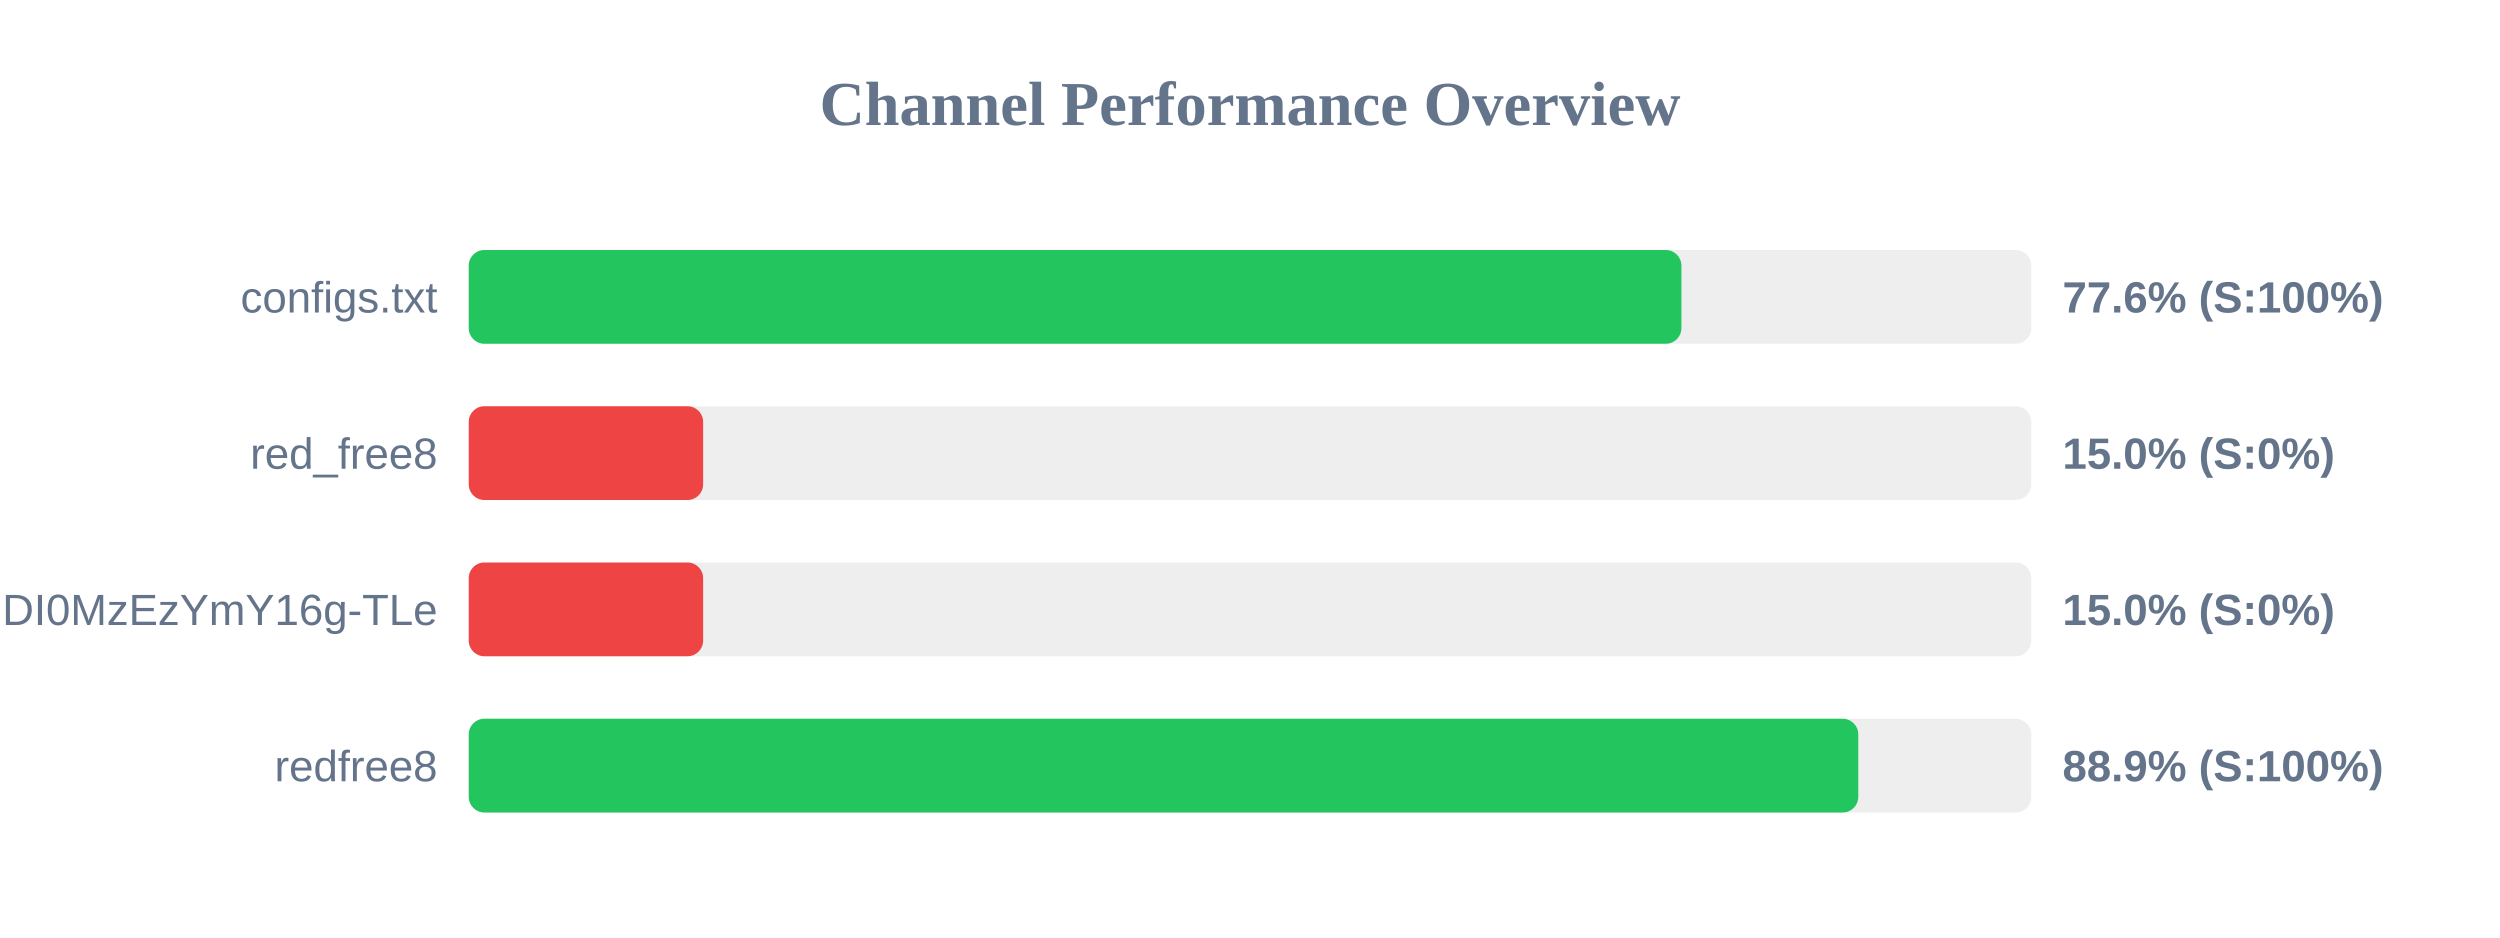
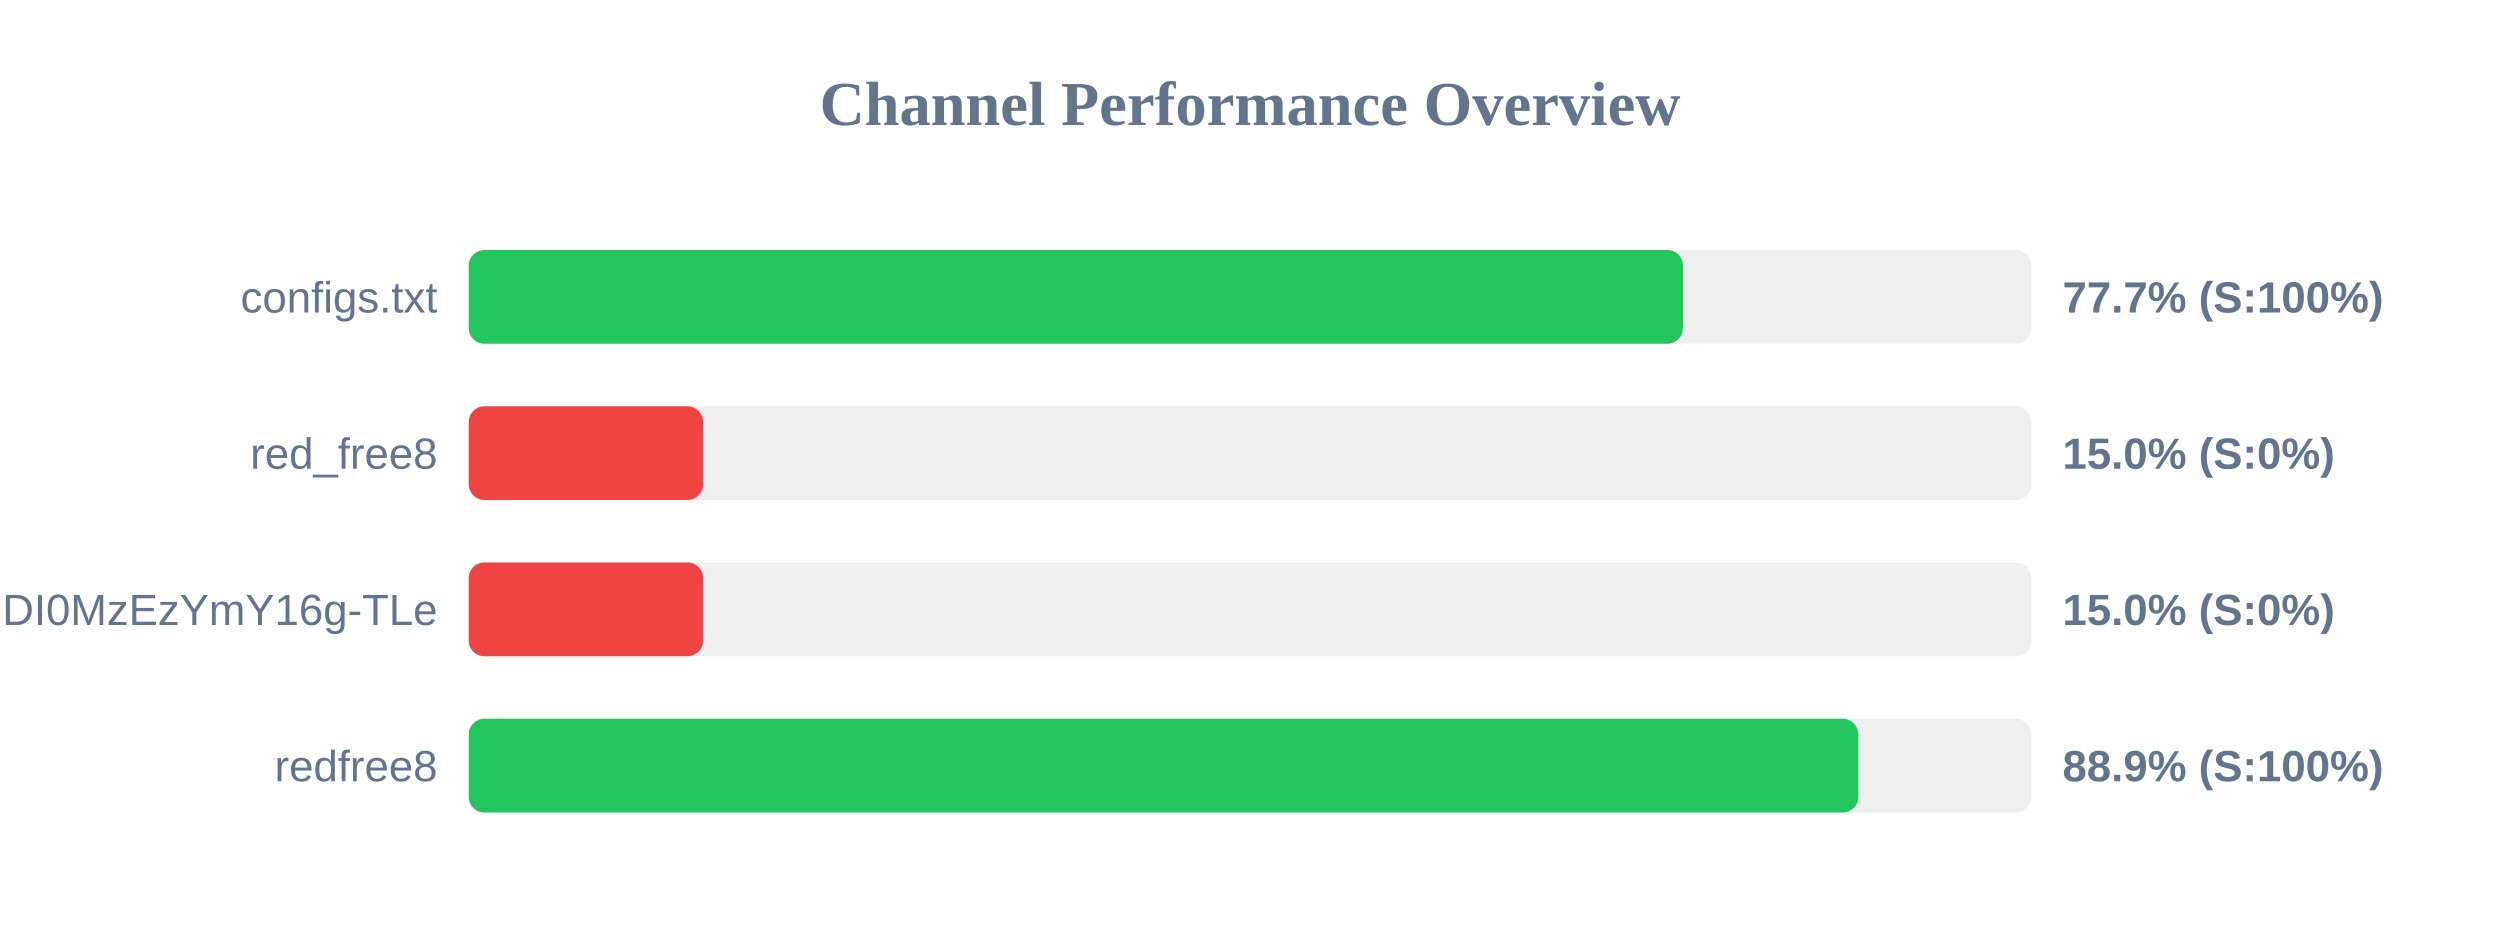
<svg xmlns="http://www.w3.org/2000/svg" width="800" height="300" version="1.1">
  <style>
        .row { font: 14px Arial; fill: #64748b; }
        .score { font: bold 14px Arial; fill: #64748b; }
    </style>
  <text x="400" y="40" text-anchor="middle" font-size="20px" font-weight="bold" fill="#64748b">Channel Performance Overview</text>
  <rect x="150" y="80" width="500" height="30" fill="#eee" rx="5" />
-   <rect x="150" y="80" width="388.05" height="30" fill="#22c55e" rx="5" />
+   <rect x="150" y="80" width="388.55" height="30" fill="#22c55e" rx="5" />
  <text x="140" y="100" text-anchor="end" class="row">configs.txt</text>
-   <text x="660" y="100" text-anchor="start" class="score">77.6% (S:100%)</text>
+   <text x="660" y="100" text-anchor="start" class="score">77.7% (S:100%)</text>
  <rect x="150" y="130" width="500" height="30" fill="#eee" rx="5" />
  <rect x="150" y="130" width="75.0" height="30" fill="#ef4444" rx="5" />
  <text x="140" y="150" text-anchor="end" class="row">red_free8</text>
  <text x="660" y="150" text-anchor="start" class="score">15.0% (S:0%)</text>
  <rect x="150" y="180" width="500" height="30" fill="#eee" rx="5" />
  <rect x="150" y="180" width="75.0" height="30" fill="#ef4444" rx="5" />
  <text x="140" y="200" text-anchor="end" class="row">NjEzODY1NDgyOCwxNzQ1NDI0MzEzYmY16g-TLe</text>
  <text x="660" y="200" text-anchor="start" class="score">15.0% (S:0%)</text>
  <rect x="150" y="230" width="500" height="30" fill="#eee" rx="5" />
  <rect x="150" y="230" width="444.65" height="30" fill="#22c55e" rx="5" />
  <text x="140" y="250" text-anchor="end" class="row">redfree8</text>
  <text x="660" y="250" text-anchor="start" class="score">88.9% (S:100%)</text>
</svg>
